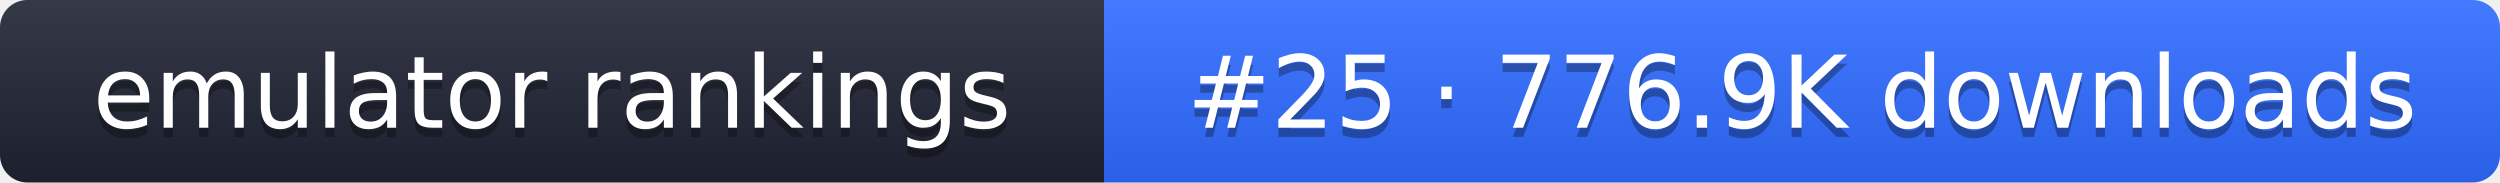
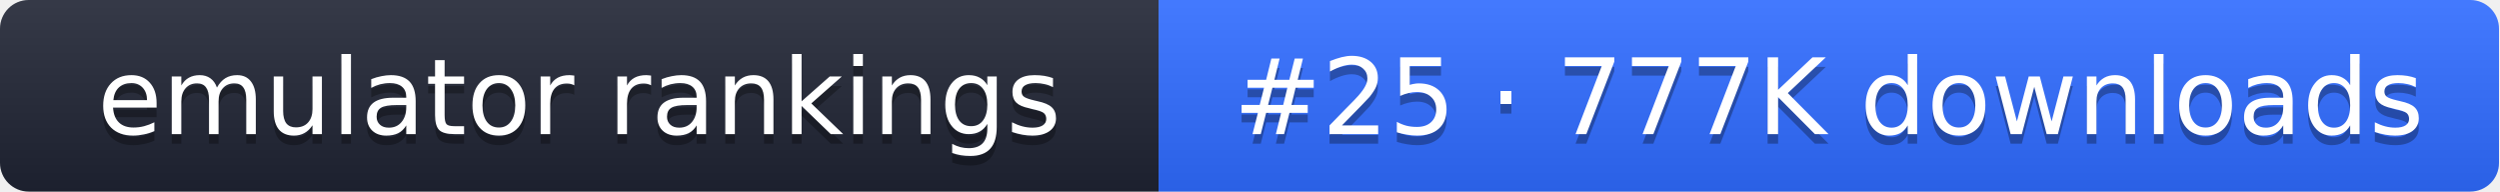
- <svg xmlns="http://www.w3.org/2000/svg" width="274" height="20" role="img" aria-label="emulator rankings: #25 · 776.9K downloads">
+ <svg xmlns="http://www.w3.org/2000/svg" width="261" height="20" role="img" aria-label="emulator rankings: #25 · 777K downloads">
  <linearGradient id="g" x2="0" y2="100%">
    <stop offset="0" stop-color="#fff" stop-opacity=".1" />
    <stop offset="1" stop-opacity=".1" />
  </linearGradient>
  <clipPath id="r">
-     <rect width="274" height="20" rx="3" fill="#fff" />
+     <rect width="261" height="20" rx="3" fill="#fff" />
  </clipPath>
  <g clip-path="url(#r)">
    <rect width="121" height="20" fill="#1f2433" />
-     <rect x="121" width="153" height="20" fill="#2f6bff" />
-     <rect width="274" height="20" fill="url(#g)" />
+     <rect x="121" width="140" height="20" fill="#2f6bff" />
+     <rect width="261" height="20" fill="url(#g)" />
  </g>
  <g fill="#fff" text-anchor="middle" font-family="Verdana,DejaVu Sans,sans-serif" font-size="11">
    <text x="60.5" y="15" fill="#010101" fill-opacity=".3">emulator rankings</text>
    <text x="60.5" y="14">emulator rankings</text>
-     <text x="197.5" y="15" fill="#010101" fill-opacity=".3">#25 · 776.9K downloads</text>
-     <text x="197.5" y="14">#25 · 776.9K downloads</text>
+     <text x="191" y="15" fill="#010101" fill-opacity=".3">#25 · 777K downloads</text>
+     <text x="191" y="14">#25 · 777K downloads</text>
  </g>
</svg>
